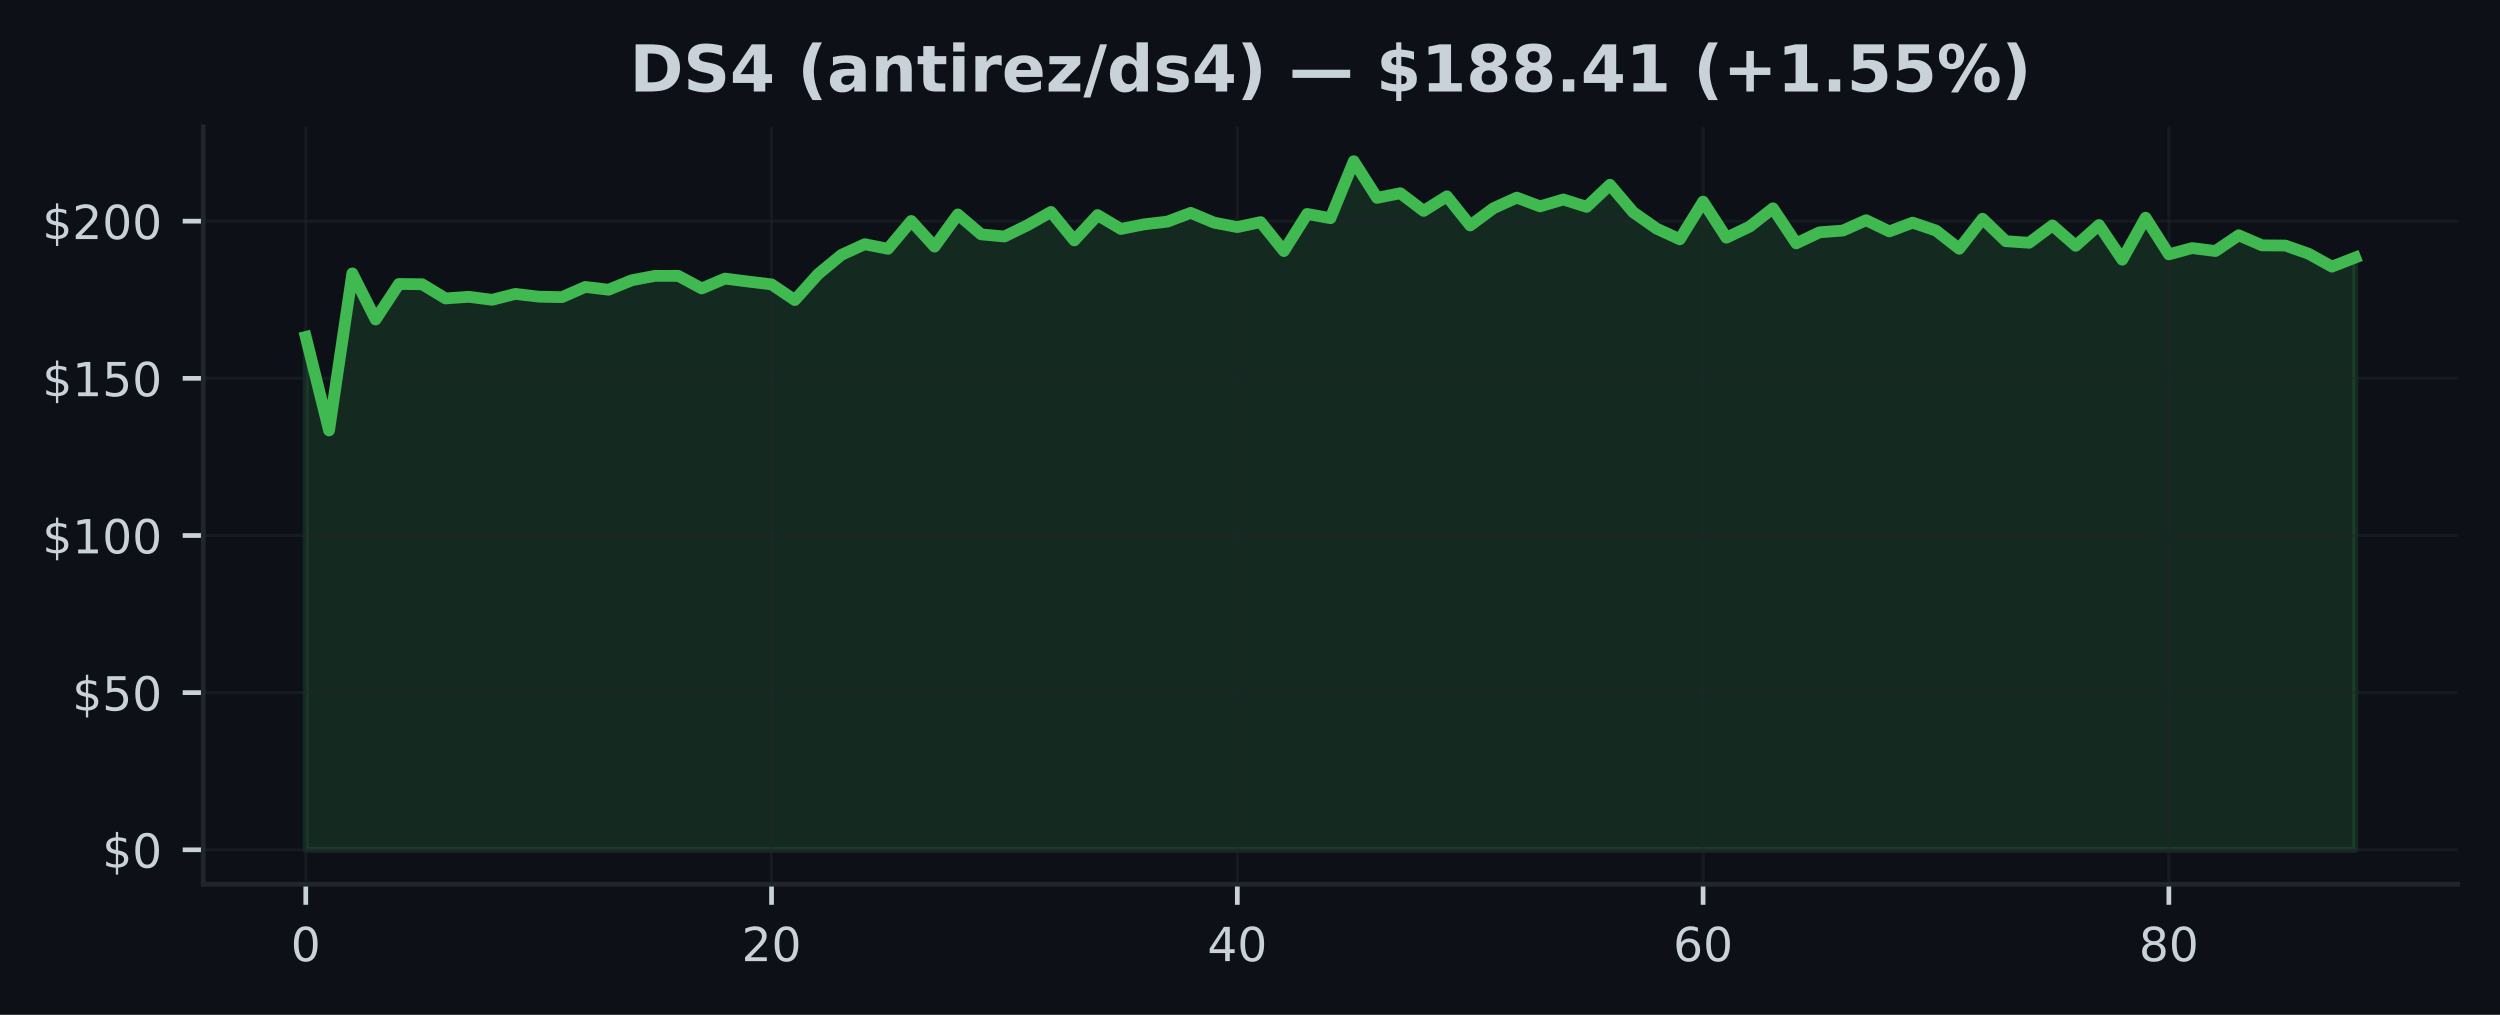
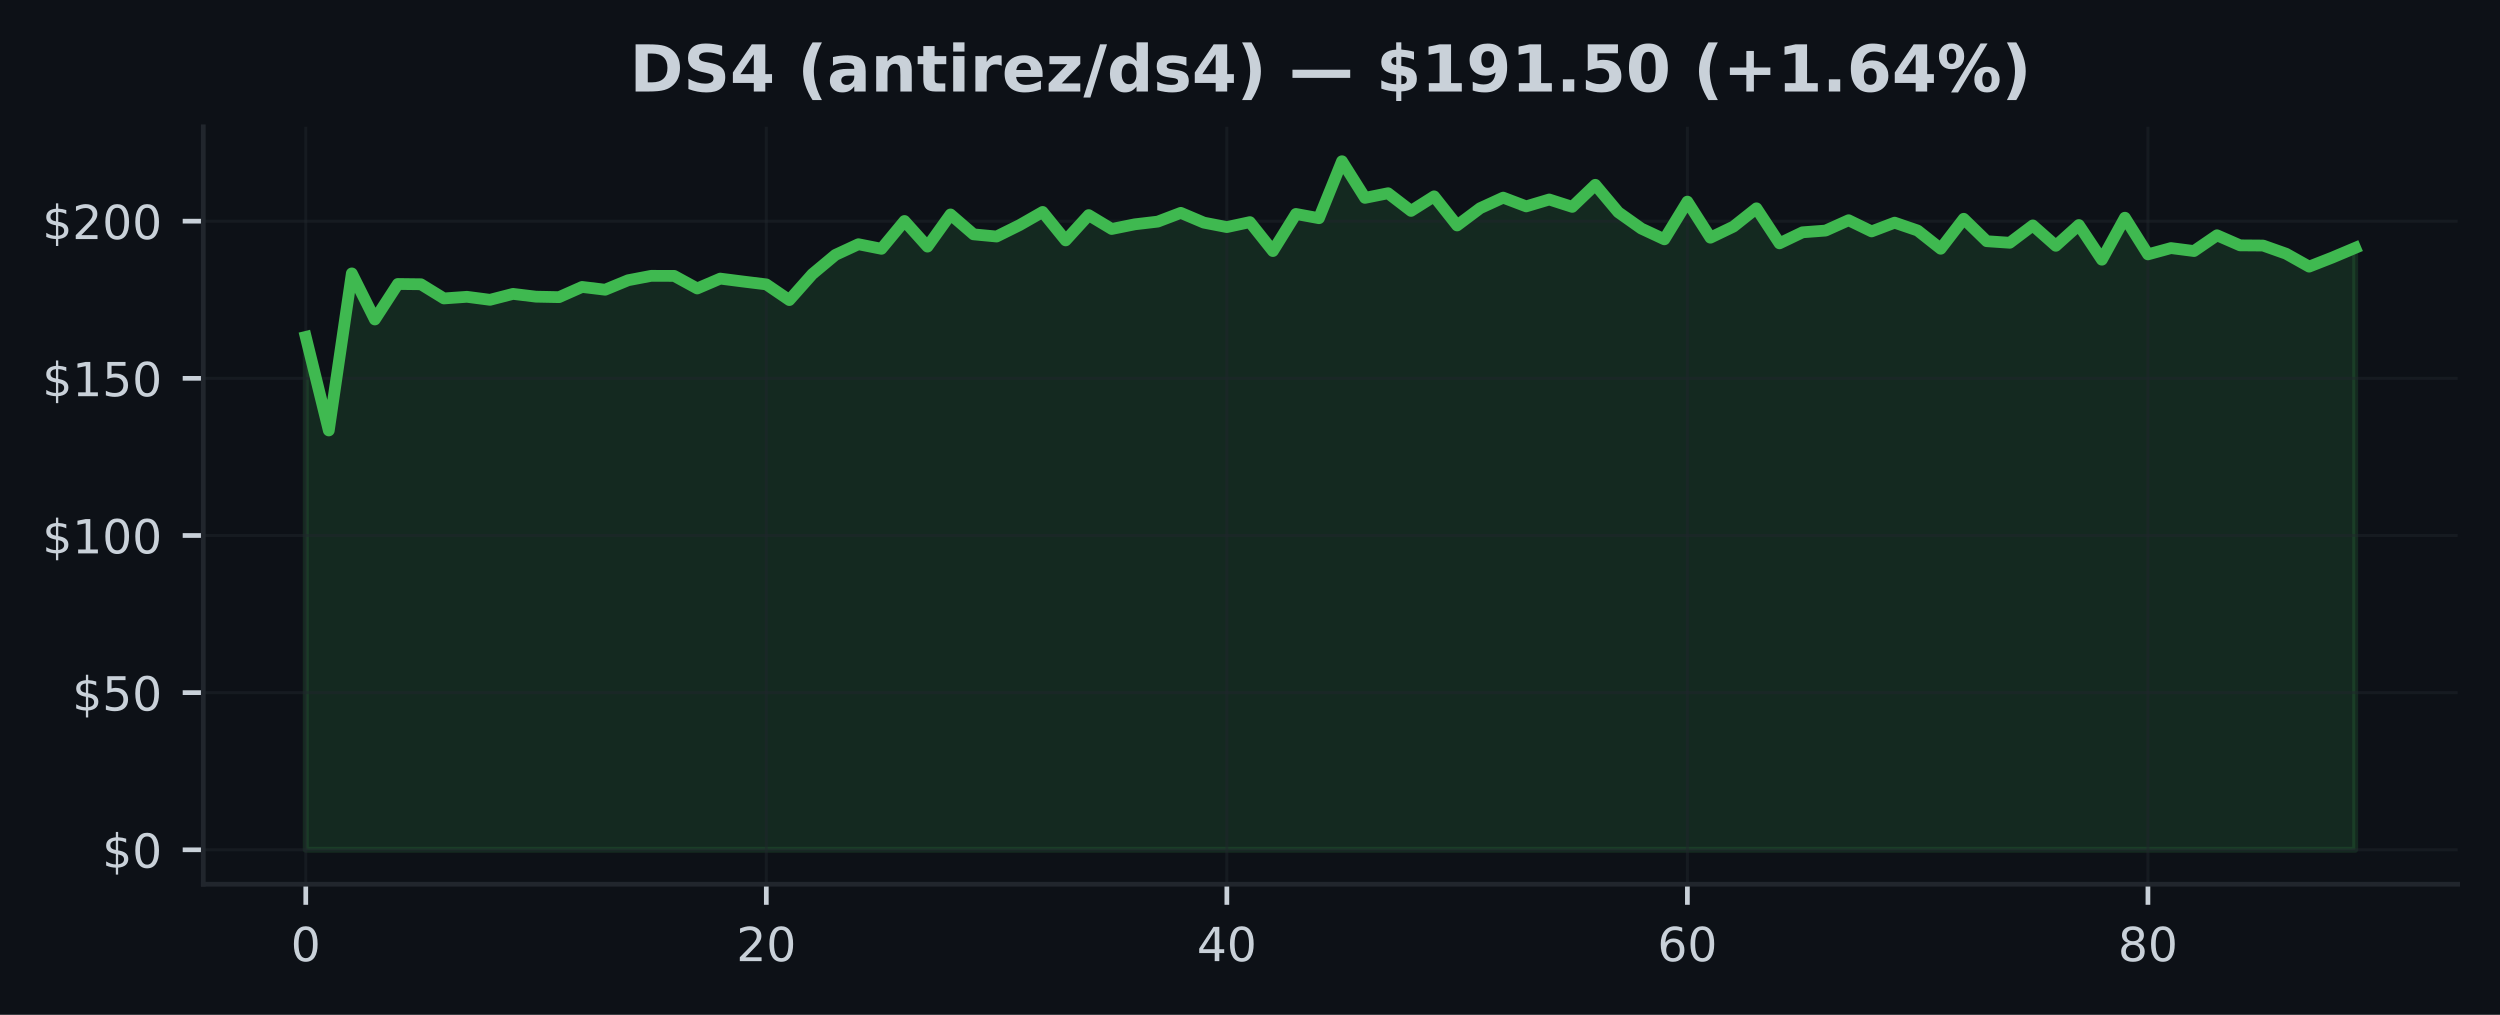
<svg xmlns="http://www.w3.org/2000/svg" xmlns:xlink="http://www.w3.org/1999/xlink" width="425pt" height="172.518pt" viewBox="0 0 425 172.518" version="1.1">
  <defs>
    <style type="text/css">*{stroke-linejoin: round; stroke-linecap: butt}</style>
  </defs>
  <g id="figure_1">
    <g id="patch_1">
      <path d="M 0 172.518  L 425 172.518  L 425 0  L 0 0  z " style="fill: #0d1117" />
    </g>
    <g id="axes_1">
      <g id="patch_2">
        <path d="M 34.56 150.318  L 417.8 150.318  L 417.8 21.558  L 34.56 21.558  z " style="fill: #0d1117" />
      </g>
      <g id="FillBetweenPolyCollection_1">
        <defs>
-           <path id="mbb46dbb6f6" d="M 51.98 -28.053  L 51.98 -115.244  L 55.939 -99.342  L 59.898 -126.037  L 63.857 -118.209  L 67.816 -124.242  L 71.775 -124.194  L 75.735 -121.784  L 79.694 -122.062  L 83.653 -121.549  L 87.612 -122.559  L 91.571 -122.083  L 95.53 -122.003  L 99.489 -123.74  L 103.448 -123.264  L 107.407 -124.878  L 111.366 -125.626  L 115.325 -125.615  L 119.285 -123.478  L 123.244 -125.156  L 127.203 -124.653  L 131.162 -124.172  L 135.121 -121.506  L 139.08 -125.92  L 143.039 -129.184  L 146.998 -131.001  L 150.957 -130.221  L 154.916 -134.95  L 158.875 -130.595  L 162.835 -136.061  L 166.794 -132.679  L 170.753 -132.31  L 174.712 -134.25  L 178.671 -136.489  L 182.63 -131.653  L 186.589 -135.949  L 190.548 -133.593  L 194.507 -134.383  L 198.466 -134.843  L 202.425 -136.334  L 206.385 -134.672  L 210.344 -133.913  L 214.303 -134.757  L 218.262 -129.842  L 222.221 -136.147  L 226.18 -135.425  L 230.139 -145.107  L 234.098 -138.882  L 238.057 -139.668  L 242.016 -136.665  L 245.975 -139.139  L 249.935 -134.191  L 253.894 -137.124  L 257.853 -138.92  L 261.812 -137.434  L 265.771 -138.605  L 269.73 -137.349  L 273.689 -141.1  L 277.648 -136.435  L 281.607 -133.662  L 285.566 -131.835  L 289.525 -138.241  L 293.485 -132.112  L 297.444 -133.999  L 301.403 -137.103  L 305.362 -131.151  L 309.321 -133.026  L 313.28 -133.32  L 317.239 -135.078  L 321.198 -133.181  L 325.157 -134.667  L 329.116 -133.325  L 333.075 -130.232  L 337.035 -135.324  L 340.994 -131.514  L 344.953 -131.247  L 348.912 -134.196  L 352.871 -130.734  L 356.83 -134.26  L 360.789 -128.372  L 364.748 -135.505  L 368.707 -129.275  L 372.666 -130.344  L 376.625 -129.842  L 380.585 -132.519  L 384.544 -130.809  L 388.503 -130.777  L 392.462 -129.387  L 396.421 -127.191  L 400.38 -128.725  L 400.38 -28.053  L 400.38 -28.053  L 396.421 -28.053  L 392.462 -28.053  L 388.503 -28.053  L 384.544 -28.053  L 380.585 -28.053  L 376.625 -28.053  L 372.666 -28.053  L 368.707 -28.053  L 364.748 -28.053  L 360.789 -28.053  L 356.83 -28.053  L 352.871 -28.053  L 348.912 -28.053  L 344.953 -28.053  L 340.994 -28.053  L 337.035 -28.053  L 333.075 -28.053  L 329.116 -28.053  L 325.157 -28.053  L 321.198 -28.053  L 317.239 -28.053  L 313.28 -28.053  L 309.321 -28.053  L 305.362 -28.053  L 301.403 -28.053  L 297.444 -28.053  L 293.485 -28.053  L 289.525 -28.053  L 285.566 -28.053  L 281.607 -28.053  L 277.648 -28.053  L 273.689 -28.053  L 269.73 -28.053  L 265.771 -28.053  L 261.812 -28.053  L 257.853 -28.053  L 253.894 -28.053  L 249.935 -28.053  L 245.975 -28.053  L 242.016 -28.053  L 238.057 -28.053  L 234.098 -28.053  L 230.139 -28.053  L 226.18 -28.053  L 222.221 -28.053  L 218.262 -28.053  L 214.303 -28.053  L 210.344 -28.053  L 206.385 -28.053  L 202.425 -28.053  L 198.466 -28.053  L 194.507 -28.053  L 190.548 -28.053  L 186.589 -28.053  L 182.63 -28.053  L 178.671 -28.053  L 174.712 -28.053  L 170.753 -28.053  L 166.794 -28.053  L 162.835 -28.053  L 158.875 -28.053  L 154.916 -28.053  L 150.957 -28.053  L 146.998 -28.053  L 143.039 -28.053  L 139.08 -28.053  L 135.121 -28.053  L 131.162 -28.053  L 127.203 -28.053  L 123.244 -28.053  L 119.285 -28.053  L 115.325 -28.053  L 111.366 -28.053  L 107.407 -28.053  L 103.448 -28.053  L 99.489 -28.053  L 95.53 -28.053  L 91.571 -28.053  L 87.612 -28.053  L 83.653 -28.053  L 79.694 -28.053  L 75.735 -28.053  L 71.775 -28.053  L 67.816 -28.053  L 63.857 -28.053  L 59.898 -28.053  L 55.939 -28.053  L 51.98 -28.053  z " style="stroke: #3fb950; stroke-opacity: 0.15" />
+           <path id="m3fe70e2c2a" d="M 51.98 -28.053  L 51.98 -115.244  L 55.895 -99.342  L 59.809 -126.037  L 63.724 -118.209  L 67.638 -124.242  L 71.553 -124.194  L 75.468 -121.784  L 79.382 -122.062  L 83.297 -121.549  L 87.211 -122.559  L 91.126 -122.083  L 95.041 -122.003  L 98.955 -123.74  L 102.87 -123.264  L 106.784 -124.878  L 110.699 -125.626  L 114.614 -125.615  L 118.528 -123.478  L 122.443 -125.156  L 126.358 -124.653  L 130.272 -124.172  L 134.187 -121.506  L 138.101 -125.92  L 142.016 -129.184  L 145.931 -131.001  L 149.845 -130.221  L 153.76 -134.95  L 157.674 -130.595  L 161.589 -136.061  L 165.504 -132.679  L 169.418 -132.31  L 173.333 -134.25  L 177.247 -136.489  L 181.162 -131.653  L 185.077 -135.949  L 188.991 -133.593  L 192.906 -134.383  L 196.82 -134.843  L 200.735 -136.334  L 204.65 -134.672  L 208.564 -133.913  L 212.479 -134.757  L 216.393 -129.842  L 220.308 -136.147  L 224.223 -135.425  L 228.137 -145.107  L 232.052 -138.882  L 235.967 -139.668  L 239.881 -136.665  L 243.796 -139.139  L 247.71 -134.191  L 251.625 -137.124  L 255.54 -138.92  L 259.454 -137.434  L 263.369 -138.605  L 267.283 -137.349  L 271.198 -141.1  L 275.113 -136.435  L 279.027 -133.662  L 282.942 -131.835  L 286.856 -138.241  L 290.771 -132.112  L 294.686 -133.999  L 298.6 -137.103  L 302.515 -131.151  L 306.429 -133.026  L 310.344 -133.32  L 314.259 -135.078  L 318.173 -133.181  L 322.088 -134.667  L 326.002 -133.325  L 329.917 -130.232  L 333.832 -135.324  L 337.746 -131.514  L 341.661 -131.247  L 345.576 -134.196  L 349.49 -130.734  L 353.405 -134.26  L 357.319 -128.372  L 361.234 -135.505  L 365.149 -129.275  L 369.063 -130.344  L 372.978 -129.842  L 376.892 -132.519  L 380.807 -130.809  L 384.722 -130.777  L 388.636 -129.387  L 392.551 -127.191  L 396.465 -128.725  L 400.38 -130.376  L 400.38 -28.053  L 400.38 -28.053  L 396.465 -28.053  L 392.551 -28.053  L 388.636 -28.053  L 384.722 -28.053  L 380.807 -28.053  L 376.892 -28.053  L 372.978 -28.053  L 369.063 -28.053  L 365.149 -28.053  L 361.234 -28.053  L 357.319 -28.053  L 353.405 -28.053  L 349.49 -28.053  L 345.576 -28.053  L 341.661 -28.053  L 337.746 -28.053  L 333.832 -28.053  L 329.917 -28.053  L 326.002 -28.053  L 322.088 -28.053  L 318.173 -28.053  L 314.259 -28.053  L 310.344 -28.053  L 306.429 -28.053  L 302.515 -28.053  L 298.6 -28.053  L 294.686 -28.053  L 290.771 -28.053  L 286.856 -28.053  L 282.942 -28.053  L 279.027 -28.053  L 275.113 -28.053  L 271.198 -28.053  L 267.283 -28.053  L 263.369 -28.053  L 259.454 -28.053  L 255.54 -28.053  L 251.625 -28.053  L 247.71 -28.053  L 243.796 -28.053  L 239.881 -28.053  L 235.967 -28.053  L 232.052 -28.053  L 228.137 -28.053  L 224.223 -28.053  L 220.308 -28.053  L 216.393 -28.053  L 212.479 -28.053  L 208.564 -28.053  L 204.65 -28.053  L 200.735 -28.053  L 196.82 -28.053  L 192.906 -28.053  L 188.991 -28.053  L 185.077 -28.053  L 181.162 -28.053  L 177.247 -28.053  L 173.333 -28.053  L 169.418 -28.053  L 165.504 -28.053  L 161.589 -28.053  L 157.674 -28.053  L 153.76 -28.053  L 149.845 -28.053  L 145.931 -28.053  L 142.016 -28.053  L 138.101 -28.053  L 134.187 -28.053  L 130.272 -28.053  L 126.358 -28.053  L 122.443 -28.053  L 118.528 -28.053  L 114.614 -28.053  L 110.699 -28.053  L 106.784 -28.053  L 102.87 -28.053  L 98.955 -28.053  L 95.041 -28.053  L 91.126 -28.053  L 87.211 -28.053  L 83.297 -28.053  L 79.382 -28.053  L 75.468 -28.053  L 71.553 -28.053  L 67.638 -28.053  L 63.724 -28.053  L 59.809 -28.053  L 55.895 -28.053  L 51.98 -28.053  z " style="stroke: #3fb950; stroke-opacity: 0.15" />
        </defs>
-         <g clip-path="url(#p85ac947b2f)">
-           <use xlink:href="#mbb46dbb6f6" x="0" y="172.518" style="fill: #3fb950; fill-opacity: 0.15; stroke: #3fb950; stroke-opacity: 0.15" />
+         <g clip-path="url(#p65ac837ace)">
+           <use xlink:href="#m3fe70e2c2a" x="0" y="172.518" style="fill: #3fb950; fill-opacity: 0.15; stroke: #3fb950; stroke-opacity: 0.15" />
        </g>
      </g>
      <g id="matplotlib.axis_1">
        <g id="xtick_1">
          <g id="line2d_1">
-             <path d="M 51.98 150.318  L 51.98 21.558  " clip-path="url(#p85ac947b2f)" style="fill: none; stroke: #21262d; stroke-opacity: 0.5; stroke-width: 0.5; stroke-linecap: square" />
+             <path d="M 51.98 150.318  L 51.98 21.558  " clip-path="url(#p65ac837ace)" style="fill: none; stroke: #21262d; stroke-opacity: 0.5; stroke-width: 0.5; stroke-linecap: square" />
          </g>
          <g id="line2d_2">
            <defs>
-               <path id="m8f79872712" d="M 0 0  L 0 3.5  " style="stroke: #c9d1d9; stroke-width: 0.8" />
+               <path id="m1776edb463" d="M 0 0  L 0 3.5  " style="stroke: #c9d1d9; stroke-width: 0.8" />
            </defs>
            <g>
-               <use xlink:href="#m8f79872712" x="51.98" y="150.318" style="fill: #c9d1d9; stroke: #c9d1d9; stroke-width: 0.8" />
+               <use xlink:href="#m1776edb463" x="51.98" y="150.318" style="fill: #c9d1d9; stroke: #c9d1d9; stroke-width: 0.8" />
            </g>
          </g>
          <g id="text_1">
            <g style="fill: #c9d1d9" transform="translate(49.435 163.3964) scale(0.08 -0.08)">
              <defs>
                <path id="DejaVuSans-13" d="M 2034 4250  Q 1547 4250 1301 3770  Q 1056 3291 1056 2328  Q 1056 1369 1301 889  Q 1547 409 2034 409  Q 2525 409 2770 889  Q 3016 1369 3016 2328  Q 3016 3291 2770 3770  Q 2525 4250 2034 4250  z M 2034 4750  Q 2819 4750 3233 4129  Q 3647 3509 3647 2328  Q 3647 1150 3233 529  Q 2819 -91 2034 -91  Q 1250 -91 836 529  Q 422 1150 422 2328  Q 422 3509 836 4129  Q 1250 4750 2034 4750  z " transform="scale(0.015625)" />
              </defs>
              <use xlink:href="#DejaVuSans-13" />
            </g>
          </g>
        </g>
        <g id="xtick_2">
          <g id="line2d_3">
-             <path d="M 131.162 150.318  L 131.162 21.558  " clip-path="url(#p85ac947b2f)" style="fill: none; stroke: #21262d; stroke-opacity: 0.5; stroke-width: 0.5; stroke-linecap: square" />
+             <path d="M 130.272 150.318  L 130.272 21.558  " clip-path="url(#p65ac837ace)" style="fill: none; stroke: #21262d; stroke-opacity: 0.5; stroke-width: 0.5; stroke-linecap: square" />
          </g>
          <g id="line2d_4">
            <g>
-               <use xlink:href="#m8f79872712" x="131.162" y="150.318" style="fill: #c9d1d9; stroke: #c9d1d9; stroke-width: 0.8" />
+               <use xlink:href="#m1776edb463" x="130.272" y="150.318" style="fill: #c9d1d9; stroke: #c9d1d9; stroke-width: 0.8" />
            </g>
          </g>
          <g id="text_2">
-             <g style="fill: #c9d1d9" transform="translate(126.0718 163.3964) scale(0.08 -0.08)">
+             <g style="fill: #c9d1d9" transform="translate(125.1821 163.3964) scale(0.08 -0.08)">
              <defs>
                <path id="DejaVuSans-15" d="M 1228 531  L 3431 531  L 3431 0  L 469 0  L 469 531  Q 828 903 1448 1529  Q 2069 2156 2228 2338  Q 2531 2678 2651 2914  Q 2772 3150 2772 3378  Q 2772 3750 2511 3984  Q 2250 4219 1831 4219  Q 1534 4219 1204 4116  Q 875 4013 500 3803  L 500 4441  Q 881 4594 1212 4672  Q 1544 4750 1819 4750  Q 2544 4750 2975 4387  Q 3406 4025 3406 3419  Q 3406 3131 3298 2873  Q 3191 2616 2906 2266  Q 2828 2175 2409 1742  Q 1991 1309 1228 531  z " transform="scale(0.015625)" />
              </defs>
              <use xlink:href="#DejaVuSans-15" />
              <use xlink:href="#DejaVuSans-13" transform="translate(63.625 0)" />
            </g>
          </g>
        </g>
        <g id="xtick_3">
          <g id="line2d_5">
-             <path d="M 210.344 150.318  L 210.344 21.558  " clip-path="url(#p85ac947b2f)" style="fill: none; stroke: #21262d; stroke-opacity: 0.5; stroke-width: 0.5; stroke-linecap: square" />
+             <path d="M 208.564 150.318  L 208.564 21.558  " clip-path="url(#p65ac837ace)" style="fill: none; stroke: #21262d; stroke-opacity: 0.5; stroke-width: 0.5; stroke-linecap: square" />
          </g>
          <g id="line2d_6">
            <g>
-               <use xlink:href="#m8f79872712" x="210.344" y="150.318" style="fill: #c9d1d9; stroke: #c9d1d9; stroke-width: 0.8" />
+               <use xlink:href="#m1776edb463" x="208.564" y="150.318" style="fill: #c9d1d9; stroke: #c9d1d9; stroke-width: 0.8" />
            </g>
          </g>
          <g id="text_3">
-             <g style="fill: #c9d1d9" transform="translate(205.2536 163.3964) scale(0.08 -0.08)">
+             <g style="fill: #c9d1d9" transform="translate(203.4743 163.3964) scale(0.08 -0.08)">
              <defs>
                <path id="DejaVuSans-17" d="M 2419 4116  L 825 1625  L 2419 1625  L 2419 4116  z M 2253 4666  L 3047 4666  L 3047 1625  L 3713 1625  L 3713 1100  L 3047 1100  L 3047 0  L 2419 0  L 2419 1100  L 313 1100  L 313 1709  L 2253 4666  z " transform="scale(0.015625)" />
              </defs>
              <use xlink:href="#DejaVuSans-17" />
              <use xlink:href="#DejaVuSans-13" transform="translate(63.625 0)" />
            </g>
          </g>
        </g>
        <g id="xtick_4">
          <g id="line2d_7">
-             <path d="M 289.525 150.318  L 289.525 21.558  " clip-path="url(#p85ac947b2f)" style="fill: none; stroke: #21262d; stroke-opacity: 0.5; stroke-width: 0.5; stroke-linecap: square" />
+             <path d="M 286.856 150.318  L 286.856 21.558  " clip-path="url(#p65ac837ace)" style="fill: none; stroke: #21262d; stroke-opacity: 0.5; stroke-width: 0.5; stroke-linecap: square" />
          </g>
          <g id="line2d_8">
            <g>
-               <use xlink:href="#m8f79872712" x="289.525" y="150.318" style="fill: #c9d1d9; stroke: #c9d1d9; stroke-width: 0.8" />
+               <use xlink:href="#m1776edb463" x="286.856" y="150.318" style="fill: #c9d1d9; stroke: #c9d1d9; stroke-width: 0.8" />
            </g>
          </g>
          <g id="text_4">
-             <g style="fill: #c9d1d9" transform="translate(284.4355 163.3964) scale(0.08 -0.08)">
+             <g style="fill: #c9d1d9" transform="translate(281.7664 163.3964) scale(0.08 -0.08)">
              <defs>
                <path id="DejaVuSans-19" d="M 2113 2584  Q 1688 2584 1439 2293  Q 1191 2003 1191 1497  Q 1191 994 1439 701  Q 1688 409 2113 409  Q 2538 409 2786 701  Q 3034 994 3034 1497  Q 3034 2003 2786 2293  Q 2538 2584 2113 2584  z M 3366 4563  L 3366 3988  Q 3128 4100 2886 4159  Q 2644 4219 2406 4219  Q 1781 4219 1451 3797  Q 1122 3375 1075 2522  Q 1259 2794 1537 2939  Q 1816 3084 2150 3084  Q 2853 3084 3261 2657  Q 3669 2231 3669 1497  Q 3669 778 3244 343  Q 2819 -91 2113 -91  Q 1303 -91 875 529  Q 447 1150 447 2328  Q 447 3434 972 4092  Q 1497 4750 2381 4750  Q 2619 4750 2861 4703  Q 3103 4656 3366 4563  z " transform="scale(0.015625)" />
              </defs>
              <use xlink:href="#DejaVuSans-19" />
              <use xlink:href="#DejaVuSans-13" transform="translate(63.625 0)" />
            </g>
          </g>
        </g>
        <g id="xtick_5">
          <g id="line2d_9">
-             <path d="M 368.707 150.318  L 368.707 21.558  " clip-path="url(#p85ac947b2f)" style="fill: none; stroke: #21262d; stroke-opacity: 0.5; stroke-width: 0.5; stroke-linecap: square" />
+             <path d="M 365.149 150.318  L 365.149 21.558  " clip-path="url(#p65ac837ace)" style="fill: none; stroke: #21262d; stroke-opacity: 0.5; stroke-width: 0.5; stroke-linecap: square" />
          </g>
          <g id="line2d_10">
            <g>
-               <use xlink:href="#m8f79872712" x="368.707" y="150.318" style="fill: #c9d1d9; stroke: #c9d1d9; stroke-width: 0.8" />
+               <use xlink:href="#m1776edb463" x="365.149" y="150.318" style="fill: #c9d1d9; stroke: #c9d1d9; stroke-width: 0.8" />
            </g>
          </g>
          <g id="text_5">
-             <g style="fill: #c9d1d9" transform="translate(363.6173 163.3964) scale(0.08 -0.08)">
+             <g style="fill: #c9d1d9" transform="translate(360.0585 163.3964) scale(0.08 -0.08)">
              <defs>
                <path id="DejaVuSans-1b" d="M 2034 2216  Q 1584 2216 1326 1975  Q 1069 1734 1069 1313  Q 1069 891 1326 650  Q 1584 409 2034 409  Q 2484 409 2743 651  Q 3003 894 3003 1313  Q 3003 1734 2745 1975  Q 2488 2216 2034 2216  z M 1403 2484  Q 997 2584 770 2862  Q 544 3141 544 3541  Q 544 4100 942 4425  Q 1341 4750 2034 4750  Q 2731 4750 3128 4425  Q 3525 4100 3525 3541  Q 3525 3141 3298 2862  Q 3072 2584 2669 2484  Q 3125 2378 3379 2068  Q 3634 1759 3634 1313  Q 3634 634 3220 271  Q 2806 -91 2034 -91  Q 1263 -91 848 271  Q 434 634 434 1313  Q 434 1759 690 2068  Q 947 2378 1403 2484  z M 1172 3481  Q 1172 3119 1398 2916  Q 1625 2713 2034 2713  Q 2441 2713 2670 2916  Q 2900 3119 2900 3481  Q 2900 3844 2670 4047  Q 2441 4250 2034 4250  Q 1625 4250 1398 4047  Q 1172 3844 1172 3481  z " transform="scale(0.015625)" />
              </defs>
              <use xlink:href="#DejaVuSans-1b" />
              <use xlink:href="#DejaVuSans-13" transform="translate(63.625 0)" />
            </g>
          </g>
        </g>
      </g>
      <g id="matplotlib.axis_2">
        <g id="ytick_1">
          <g id="line2d_11">
-             <path d="M 34.56 144.466  L 417.8 144.466  " clip-path="url(#p85ac947b2f)" style="fill: none; stroke: #21262d; stroke-opacity: 0.5; stroke-width: 0.5; stroke-linecap: square" />
+             <path d="M 34.56 144.466  L 417.8 144.466  " clip-path="url(#p65ac837ace)" style="fill: none; stroke: #21262d; stroke-opacity: 0.5; stroke-width: 0.5; stroke-linecap: square" />
          </g>
          <g id="line2d_12">
            <defs>
-               <path id="m73e33ba3cb" d="M 0 0  L -3.5 0  " style="stroke: #c9d1d9; stroke-width: 0.8" />
+               <path id="m9ff42a8fbd" d="M 0 0  L -3.5 0  " style="stroke: #c9d1d9; stroke-width: 0.8" />
            </defs>
            <g>
-               <use xlink:href="#m73e33ba3cb" x="34.56" y="144.466" style="fill: #c9d1d9; stroke: #c9d1d9; stroke-width: 0.8" />
+               <use xlink:href="#m9ff42a8fbd" x="34.56" y="144.466" style="fill: #c9d1d9; stroke: #c9d1d9; stroke-width: 0.8" />
            </g>
          </g>
          <g id="text_6">
            <g style="fill: #c9d1d9" transform="translate(17.38 147.5049) scale(0.08 -0.08)">
              <defs>
                <path id="DejaVuSans-7" d="M 2163 -941  L 1850 -941  L 1847 0  Q 1519 6 1191 76  Q 863 147 531 288  L 531 850  Q 850 650 1176 548  Q 1503 447 1850 444  L 1850 1869  Q 1159 1981 845 2250  Q 531 2519 531 2988  Q 531 3497 872 3790  Q 1213 4084 1850 4128  L 1850 4863  L 2163 4863  L 2163 4138  Q 2453 4125 2725 4076  Q 2997 4028 3256 3944  L 3256 3397  Q 2997 3528 2723 3600  Q 2450 3672 2163 3684  L 2163 2350  Q 2872 2241 3206 1959  Q 3541 1678 3541 1191  Q 3541 663 3186 358  Q 2831 53 2163 6  L 2163 -941  z M 1850 2406  L 1850 3688  Q 1488 3647 1297 3481  Q 1106 3316 1106 3041  Q 1106 2772 1282 2622  Q 1459 2472 1850 2406  z M 2163 1806  L 2163 453  Q 2559 506 2761 678  Q 2963 850 2963 1131  Q 2963 1406 2770 1568  Q 2578 1731 2163 1806  z " transform="scale(0.015625)" />
              </defs>
              <use xlink:href="#DejaVuSans-7" />
              <use xlink:href="#DejaVuSans-13" transform="translate(63.625 0)" />
            </g>
          </g>
        </g>
        <g id="ytick_2">
          <g id="line2d_13">
-             <path d="M 34.56 117.749  L 417.8 117.749  " clip-path="url(#p85ac947b2f)" style="fill: none; stroke: #21262d; stroke-opacity: 0.5; stroke-width: 0.5; stroke-linecap: square" />
+             <path d="M 34.56 117.749  L 417.8 117.749  " clip-path="url(#p65ac837ace)" style="fill: none; stroke: #21262d; stroke-opacity: 0.5; stroke-width: 0.5; stroke-linecap: square" />
          </g>
          <g id="line2d_14">
            <g>
-               <use xlink:href="#m73e33ba3cb" x="34.56" y="117.749" style="fill: #c9d1d9; stroke: #c9d1d9; stroke-width: 0.8" />
+               <use xlink:href="#m9ff42a8fbd" x="34.56" y="117.749" style="fill: #c9d1d9; stroke: #c9d1d9; stroke-width: 0.8" />
            </g>
          </g>
          <g id="text_7">
            <g style="fill: #c9d1d9" transform="translate(12.29 120.7887) scale(0.08 -0.08)">
              <defs>
                <path id="DejaVuSans-18" d="M 691 4666  L 3169 4666  L 3169 4134  L 1269 4134  L 1269 2991  Q 1406 3038 1543 3061  Q 1681 3084 1819 3084  Q 2600 3084 3056 2656  Q 3513 2228 3513 1497  Q 3513 744 3044 326  Q 2575 -91 1722 -91  Q 1428 -91 1123 -41  Q 819 9 494 109  L 494 744  Q 775 591 1075 516  Q 1375 441 1709 441  Q 2250 441 2565 725  Q 2881 1009 2881 1497  Q 2881 1984 2565 2268  Q 2250 2553 1709 2553  Q 1456 2553 1204 2497  Q 953 2441 691 2322  L 691 4666  z " transform="scale(0.015625)" />
              </defs>
              <use xlink:href="#DejaVuSans-7" />
              <use xlink:href="#DejaVuSans-18" transform="translate(63.625 0)" />
              <use xlink:href="#DejaVuSans-13" transform="translate(127.25 0)" />
            </g>
          </g>
        </g>
        <g id="ytick_3">
          <g id="line2d_15">
-             <path d="M 34.56 91.033  L 417.8 91.033  " clip-path="url(#p85ac947b2f)" style="fill: none; stroke: #21262d; stroke-opacity: 0.5; stroke-width: 0.5; stroke-linecap: square" />
+             <path d="M 34.56 91.033  L 417.8 91.033  " clip-path="url(#p65ac837ace)" style="fill: none; stroke: #21262d; stroke-opacity: 0.5; stroke-width: 0.5; stroke-linecap: square" />
          </g>
          <g id="line2d_16">
            <g>
-               <use xlink:href="#m73e33ba3cb" x="34.56" y="91.033" style="fill: #c9d1d9; stroke: #c9d1d9; stroke-width: 0.8" />
+               <use xlink:href="#m9ff42a8fbd" x="34.56" y="91.033" style="fill: #c9d1d9; stroke: #c9d1d9; stroke-width: 0.8" />
            </g>
          </g>
          <g id="text_8">
            <g style="fill: #c9d1d9" transform="translate(7.2 94.07244) scale(0.08 -0.08)">
              <defs>
                <path id="DejaVuSans-14" d="M 794 531  L 1825 531  L 1825 4091  L 703 3866  L 703 4441  L 1819 4666  L 2450 4666  L 2450 531  L 3481 531  L 3481 0  L 794 0  L 794 531  z " transform="scale(0.015625)" />
              </defs>
              <use xlink:href="#DejaVuSans-7" />
              <use xlink:href="#DejaVuSans-14" transform="translate(63.625 0)" />
              <use xlink:href="#DejaVuSans-13" transform="translate(127.25 0)" />
              <use xlink:href="#DejaVuSans-13" transform="translate(190.875 0)" />
            </g>
          </g>
        </g>
        <g id="ytick_4">
          <g id="line2d_17">
-             <path d="M 34.56 64.317  L 417.8 64.317  " clip-path="url(#p85ac947b2f)" style="fill: none; stroke: #21262d; stroke-opacity: 0.5; stroke-width: 0.5; stroke-linecap: square" />
+             <path d="M 34.56 64.317  L 417.8 64.317  " clip-path="url(#p65ac837ace)" style="fill: none; stroke: #21262d; stroke-opacity: 0.5; stroke-width: 0.5; stroke-linecap: square" />
          </g>
          <g id="line2d_18">
            <g>
-               <use xlink:href="#m73e33ba3cb" x="34.56" y="64.317" style="fill: #c9d1d9; stroke: #c9d1d9; stroke-width: 0.8" />
+               <use xlink:href="#m9ff42a8fbd" x="34.56" y="64.317" style="fill: #c9d1d9; stroke: #c9d1d9; stroke-width: 0.8" />
            </g>
          </g>
          <g id="text_9">
            <g style="fill: #c9d1d9" transform="translate(7.2 67.3562) scale(0.08 -0.08)">
              <use xlink:href="#DejaVuSans-7" />
              <use xlink:href="#DejaVuSans-14" transform="translate(63.625 0)" />
              <use xlink:href="#DejaVuSans-18" transform="translate(127.25 0)" />
              <use xlink:href="#DejaVuSans-13" transform="translate(190.875 0)" />
            </g>
          </g>
        </g>
        <g id="ytick_5">
          <g id="line2d_19">
-             <path d="M 34.56 37.601  L 417.8 37.601  " clip-path="url(#p85ac947b2f)" style="fill: none; stroke: #21262d; stroke-opacity: 0.5; stroke-width: 0.5; stroke-linecap: square" />
+             <path d="M 34.56 37.601  L 417.8 37.601  " clip-path="url(#p65ac837ace)" style="fill: none; stroke: #21262d; stroke-opacity: 0.5; stroke-width: 0.5; stroke-linecap: square" />
          </g>
          <g id="line2d_20">
            <g>
-               <use xlink:href="#m73e33ba3cb" x="34.56" y="37.601" style="fill: #c9d1d9; stroke: #c9d1d9; stroke-width: 0.8" />
+               <use xlink:href="#m9ff42a8fbd" x="34.56" y="37.601" style="fill: #c9d1d9; stroke: #c9d1d9; stroke-width: 0.8" />
            </g>
          </g>
          <g id="text_10">
            <g style="fill: #c9d1d9" transform="translate(7.2 40.63996) scale(0.08 -0.08)">
              <use xlink:href="#DejaVuSans-7" />
              <use xlink:href="#DejaVuSans-15" transform="translate(63.625 0)" />
              <use xlink:href="#DejaVuSans-13" transform="translate(127.25 0)" />
              <use xlink:href="#DejaVuSans-13" transform="translate(190.875 0)" />
            </g>
          </g>
        </g>
      </g>
      <g id="line2d_21">
-         <path d="M 51.98 57.274  L 55.939 73.176  L 59.898 46.481  L 63.857 54.309  L 67.816 48.276  L 71.775 48.324  L 75.735 50.734  L 79.694 50.456  L 83.653 50.969  L 87.612 49.96  L 91.571 50.435  L 95.53 50.515  L 99.489 48.779  L 103.448 49.254  L 107.407 47.641  L 111.366 46.892  L 115.325 46.903  L 119.285 49.04  L 123.244 47.363  L 127.203 47.865  L 131.162 48.346  L 135.121 51.012  L 139.08 46.599  L 143.039 43.334  L 146.998 41.517  L 150.957 42.297  L 154.916 37.569  L 158.875 41.923  L 162.835 36.457  L 166.794 39.839  L 170.753 40.208  L 174.712 38.268  L 178.671 36.03  L 182.63 40.865  L 186.589 36.569  L 190.548 38.926  L 194.507 38.135  L 198.466 37.675  L 202.425 36.185  L 206.385 37.846  L 210.344 38.605  L 214.303 37.761  L 218.262 42.677  L 222.221 36.372  L 226.18 37.093  L 230.139 27.411  L 234.098 33.636  L 238.057 32.85  L 242.016 35.853  L 245.975 33.379  L 249.935 38.327  L 253.894 35.394  L 257.853 33.598  L 261.812 35.084  L 265.771 33.914  L 269.73 35.169  L 273.689 31.418  L 277.648 36.083  L 281.607 38.856  L 285.566 40.684  L 289.525 34.277  L 293.485 40.406  L 297.444 38.52  L 301.403 35.415  L 305.362 41.368  L 309.321 39.492  L 313.28 39.198  L 317.239 37.44  L 321.198 39.337  L 325.157 37.852  L 329.116 39.193  L 333.075 42.287  L 337.035 37.194  L 340.994 41.004  L 344.953 41.271  L 348.912 38.322  L 352.871 41.784  L 356.83 38.258  L 360.789 44.146  L 364.748 37.013  L 368.707 43.243  L 372.666 42.174  L 376.625 42.677  L 380.585 40  L 384.544 41.71  L 388.503 41.742  L 392.462 43.131  L 396.421 45.327  L 400.38 43.793  " clip-path="url(#p85ac947b2f)" style="fill: none; stroke: #3fb950; stroke-width: 2; stroke-linecap: square" />
+         <path d="M 51.98 57.274  L 55.895 73.176  L 59.809 46.481  L 63.724 54.309  L 67.638 48.276  L 71.553 48.324  L 75.468 50.734  L 79.382 50.456  L 83.297 50.969  L 87.211 49.96  L 91.126 50.435  L 95.041 50.515  L 98.955 48.779  L 102.87 49.254  L 106.784 47.641  L 110.699 46.892  L 114.614 46.903  L 118.528 49.04  L 122.443 47.363  L 126.358 47.865  L 130.272 48.346  L 134.187 51.012  L 138.101 46.599  L 142.016 43.334  L 145.931 41.517  L 149.845 42.297  L 153.76 37.569  L 157.674 41.923  L 161.589 36.457  L 165.504 39.839  L 169.418 40.208  L 173.333 38.268  L 177.247 36.03  L 181.162 40.865  L 185.077 36.569  L 188.991 38.926  L 192.906 38.135  L 196.82 37.675  L 200.735 36.185  L 204.65 37.846  L 208.564 38.605  L 212.479 37.761  L 216.393 42.677  L 220.308 36.372  L 224.223 37.093  L 228.137 27.411  L 232.052 33.636  L 235.967 32.85  L 239.881 35.853  L 243.796 33.379  L 247.71 38.327  L 251.625 35.394  L 255.54 33.598  L 259.454 35.084  L 263.369 33.914  L 267.283 35.169  L 271.198 31.418  L 275.113 36.083  L 279.027 38.856  L 282.942 40.684  L 286.856 34.277  L 290.771 40.406  L 294.686 38.52  L 298.6 35.415  L 302.515 41.368  L 306.429 39.492  L 310.344 39.198  L 314.259 37.44  L 318.173 39.337  L 322.088 37.852  L 326.002 39.193  L 329.917 42.287  L 333.832 37.194  L 337.746 41.004  L 341.661 41.271  L 345.576 38.322  L 349.49 41.784  L 353.405 38.258  L 357.319 44.146  L 361.234 37.013  L 365.149 43.243  L 369.063 42.174  L 372.978 42.677  L 376.892 40  L 380.807 41.71  L 384.722 41.742  L 388.636 43.131  L 392.551 45.327  L 396.465 43.793  L 400.38 42.142  " clip-path="url(#p65ac837ace)" style="fill: none; stroke: #3fb950; stroke-width: 2; stroke-linecap: square" />
      </g>
      <g id="patch_3">
        <path d="M 34.56 150.318  L 34.56 21.558  " style="fill: none; stroke: #21262d; stroke-width: 0.8; stroke-linejoin: miter; stroke-linecap: square" />
      </g>
      <g id="patch_4">
        <path d="M 34.56 150.318  L 417.8 150.318  " style="fill: none; stroke: #21262d; stroke-width: 0.8; stroke-linejoin: miter; stroke-linecap: square" />
      </g>
      <g id="text_11">
        <g style="fill: #c9d1d9" transform="translate(107.0423 15.55828) scale(0.11 -0.11)">
          <defs>
            <path id="DejaVuSans-Bold-27" d="M 1791 3756  L 1791 909  L 2222 909  Q 2959 909 3348 1275  Q 3738 1641 3738 2338  Q 3738 3031 3350 3393  Q 2963 3756 2222 3756  L 1791 3756  z M 588 4666  L 1856 4666  Q 2919 4666 3439 4514  Q 3959 4363 4331 4000  Q 4659 3684 4818 3271  Q 4978 2859 4978 2338  Q 4978 1809 4818 1395  Q 4659 981 4331 666  Q 3956 303 3431 151  Q 2906 0 1856 0  L 588 0  L 588 4666  z " transform="scale(0.015625)" />
            <path id="DejaVuSans-Bold-36" d="M 3834 4519  L 3834 3531  Q 3450 3703 3084 3790  Q 2719 3878 2394 3878  Q 1963 3878 1756 3759  Q 1550 3641 1550 3391  Q 1550 3203 1689 3098  Q 1828 2994 2194 2919  L 2706 2816  Q 3484 2659 3812 2340  Q 4141 2022 4141 1434  Q 4141 663 3683 286  Q 3225 -91 2284 -91  Q 1841 -91 1394 -6  Q 947 78 500 244  L 500 1259  Q 947 1022 1364 901  Q 1781 781 2169 781  Q 2563 781 2772 912  Q 2981 1044 2981 1288  Q 2981 1506 2839 1625  Q 2697 1744 2272 1838  L 1806 1941  Q 1106 2091 782 2419  Q 459 2747 459 3303  Q 459 4000 909 4375  Q 1359 4750 2203 4750  Q 2588 4750 2994 4692  Q 3400 4634 3834 4519  z " transform="scale(0.015625)" />
            <path id="DejaVuSans-Bold-17" d="M 2356 3675  L 1038 1722  L 2356 1722  L 2356 3675  z M 2156 4666  L 3494 4666  L 3494 1722  L 4159 1722  L 4159 850  L 3494 850  L 3494 0  L 2356 0  L 2356 850  L 288 850  L 288 1881  L 2156 4666  z " transform="scale(0.015625)" />
            <path id="DejaVuSans-Bold-3" transform="scale(0.015625)" />
            <path id="DejaVuSans-Bold-b" d="M 2413 -844  L 1484 -844  Q 1006 -72 778 623  Q 550 1319 550 2003  Q 550 2688 779 3389  Q 1009 4091 1484 4856  L 2413 4856  Q 2013 4116 1813 3408  Q 1613 2700 1613 2009  Q 1613 1319 1811 609  Q 2009 -100 2413 -844  z " transform="scale(0.015625)" />
            <path id="DejaVuSans-Bold-44" d="M 2106 1575  Q 1756 1575 1579 1456  Q 1403 1338 1403 1106  Q 1403 894 1545 773  Q 1688 653 1941 653  Q 2256 653 2472 879  Q 2688 1106 2688 1447  L 2688 1575  L 2106 1575  z M 3816 1997  L 3816 0  L 2688 0  L 2688 519  Q 2463 200 2181 54  Q 1900 -91 1497 -91  Q 953 -91 614 226  Q 275 544 275 1050  Q 275 1666 698 1953  Q 1122 2241 2028 2241  L 2688 2241  L 2688 2328  Q 2688 2594 2478 2717  Q 2269 2841 1825 2841  Q 1466 2841 1156 2769  Q 847 2697 581 2553  L 581 3406  Q 941 3494 1303 3539  Q 1666 3584 2028 3584  Q 2975 3584 3395 3211  Q 3816 2838 3816 1997  z " transform="scale(0.015625)" />
            <path id="DejaVuSans-Bold-51" d="M 4056 2131  L 4056 0  L 2931 0  L 2931 347  L 2931 1631  Q 2931 2084 2911 2256  Q 2891 2428 2841 2509  Q 2775 2619 2662 2680  Q 2550 2741 2406 2741  Q 2056 2741 1856 2470  Q 1656 2200 1656 1722  L 1656 0  L 538 0  L 538 3500  L 1656 3500  L 1656 2988  Q 1909 3294 2193 3439  Q 2478 3584 2822 3584  Q 3428 3584 3742 3212  Q 4056 2841 4056 2131  z " transform="scale(0.015625)" />
            <path id="DejaVuSans-Bold-57" d="M 1759 4494  L 1759 3500  L 2913 3500  L 2913 2700  L 1759 2700  L 1759 1216  Q 1759 972 1856 886  Q 1953 800 2241 800  L 2816 800  L 2816 0  L 1856 0  Q 1194 0 917 276  Q 641 553 641 1216  L 641 2700  L 84 2700  L 84 3500  L 641 3500  L 641 4494  L 1759 4494  z " transform="scale(0.015625)" />
            <path id="DejaVuSans-Bold-4c" d="M 538 3500  L 1656 3500  L 1656 0  L 538 0  L 538 3500  z M 538 4863  L 1656 4863  L 1656 3950  L 538 3950  L 538 4863  z " transform="scale(0.015625)" />
            <path id="DejaVuSans-Bold-55" d="M 3138 2547  Q 2991 2616 2845 2648  Q 2700 2681 2553 2681  Q 2122 2681 1889 2404  Q 1656 2128 1656 1613  L 1656 0  L 538 0  L 538 3500  L 1656 3500  L 1656 2925  Q 1872 3269 2151 3426  Q 2431 3584 2822 3584  Q 2878 3584 2943 3579  Q 3009 3575 3134 3559  L 3138 2547  z " transform="scale(0.015625)" />
            <path id="DejaVuSans-Bold-48" d="M 4031 1759  L 4031 1441  L 1416 1441  Q 1456 1047 1700 850  Q 1944 653 2381 653  Q 2734 653 3104 758  Q 3475 863 3866 1075  L 3866 213  Q 3469 63 3072 -14  Q 2675 -91 2278 -91  Q 1328 -91 801 392  Q 275 875 275 1747  Q 275 2603 792 3093  Q 1309 3584 2216 3584  Q 3041 3584 3536 3087  Q 4031 2591 4031 1759  z M 2881 2131  Q 2881 2450 2695 2645  Q 2509 2841 2209 2841  Q 1884 2841 1681 2658  Q 1478 2475 1428 2131  L 2881 2131  z " transform="scale(0.015625)" />
            <path id="DejaVuSans-Bold-5d" d="M 366 3500  L 3419 3500  L 3419 2719  L 1575 800  L 3419 800  L 3419 0  L 288 0  L 288 781  L 2131 2700  L 366 2700  L 366 3500  z " transform="scale(0.015625)" />
            <path id="DejaVuSans-Bold-12" d="M 1644 4666  L 2338 4666  L 691 -594  L 0 -594  L 1644 4666  z " transform="scale(0.015625)" />
            <path id="DejaVuSans-Bold-47" d="M 2919 2988  L 2919 4863  L 4044 4863  L 4044 0  L 2919 0  L 2919 506  Q 2688 197 2409 53  Q 2131 -91 1766 -91  Q 1119 -91 703 423  Q 288 938 288 1747  Q 288 2556 703 3070  Q 1119 3584 1766 3584  Q 2128 3584 2408 3439  Q 2688 3294 2919 2988  z M 2181 722  Q 2541 722 2730 984  Q 2919 1247 2919 1747  Q 2919 2247 2730 2509  Q 2541 2772 2181 2772  Q 1825 2772 1636 2509  Q 1447 2247 1447 1747  Q 1447 1247 1636 984  Q 1825 722 2181 722  z " transform="scale(0.015625)" />
            <path id="DejaVuSans-Bold-56" d="M 3272 3391  L 3272 2541  Q 2913 2691 2578 2766  Q 2244 2841 1947 2841  Q 1628 2841 1473 2761  Q 1319 2681 1319 2516  Q 1319 2381 1436 2309  Q 1553 2238 1856 2203  L 2053 2175  Q 2913 2066 3209 1816  Q 3506 1566 3506 1031  Q 3506 472 3093 190  Q 2681 -91 1863 -91  Q 1516 -91 1145 -36  Q 775 19 384 128  L 384 978  Q 719 816 1070 734  Q 1422 653 1784 653  Q 2113 653 2278 743  Q 2444 834 2444 1013  Q 2444 1163 2330 1236  Q 2216 1309 1875 1350  L 1678 1375  Q 931 1469 631 1722  Q 331 1975 331 2491  Q 331 3047 712 3315  Q 1094 3584 1881 3584  Q 2191 3584 2531 3537  Q 2872 3491 3272 3391  z " transform="scale(0.015625)" />
            <path id="DejaVuSans-Bold-c" d="M 513 -844  Q 913 -100 1113 609  Q 1313 1319 1313 2009  Q 1313 2700 1113 3408  Q 913 4116 513 4856  L 1441 4856  Q 1916 4091 2145 3389  Q 2375 2688 2375 2003  Q 2375 1319 2147 623  Q 1919 -72 1441 -844  L 513 -844  z " transform="scale(0.015625)" />
            <path id="DejaVuSans-Bold-af6" d="M 344 2156  L 6056 2156  L 6056 1350  L 344 1350  L 344 2156  z " transform="scale(0.015625)" />
            <path id="DejaVuSans-Bold-7" d="M 2484 -941  L 1978 -941  L 1975 0  Q 1584 16 1218 87  Q 853 159 506 288  L 506 1106  Q 866 922 1233 823  Q 1600 725 1978 713  L 1978 1684  L 1875 1703  Q 1128 1834 814 2115  Q 500 2397 500 2925  Q 500 3484 883 3798  Q 1266 4113 1975 4141  L 1978 4863  L 2484 4863  L 2484 4153  Q 2797 4128 3109 4075  Q 3422 4022 3738 3938  L 3738 3144  Q 3425 3275 3112 3348  Q 2800 3422 2484 3438  L 2484 2541  L 2584 2522  Q 3378 2397 3698 2105  Q 4019 1813 4019 1241  Q 4019 666 3637 358  Q 3256 50 2484 6  L 2484 -941  z M 1978 2613  L 1978 3428  Q 1756 3416 1623 3308  Q 1491 3200 1491 3034  Q 1491 2850 1612 2745  Q 1734 2641 1978 2613  z M 2484 1594  L 2484 725  Q 2756 728 2892 831  Q 3028 934 3028 1141  Q 3028 1353 2903 1458  Q 2778 1563 2484 1594  z " transform="scale(0.015625)" />
            <path id="DejaVuSans-Bold-14" d="M 750 831  L 1813 831  L 1813 3847  L 722 3622  L 722 4441  L 1806 4666  L 2950 4666  L 2950 831  L 4013 831  L 4013 0  L 750 0  L 750 831  z " transform="scale(0.015625)" />
-             <path id="DejaVuSans-Bold-1b" d="M 2228 2088  Q 1891 2088 1709 1903  Q 1528 1719 1528 1375  Q 1528 1031 1709 848  Q 1891 666 2228 666  Q 2563 666 2741 848  Q 2919 1031 2919 1375  Q 2919 1722 2741 1905  Q 2563 2088 2228 2088  z M 1350 2484  Q 925 2613 709 2878  Q 494 3144 494 3541  Q 494 4131 934 4440  Q 1375 4750 2228 4750  Q 3075 4750 3515 4442  Q 3956 4134 3956 3541  Q 3956 3144 3739 2878  Q 3522 2613 3097 2484  Q 3572 2353 3814 2058  Q 4056 1763 4056 1313  Q 4056 619 3595 264  Q 3134 -91 2228 -91  Q 1319 -91 855 264  Q 391 619 391 1313  Q 391 1763 633 2058  Q 875 2353 1350 2484  z M 1631 3419  Q 1631 3141 1786 2991  Q 1941 2841 2228 2841  Q 2509 2841 2662 2991  Q 2816 3141 2816 3419  Q 2816 3697 2662 3845  Q 2509 3994 2228 3994  Q 1941 3994 1786 3844  Q 1631 3694 1631 3419  z " transform="scale(0.015625)" />
+             <path id="DejaVuSans-Bold-1c" d="M 641 103  L 641 966  Q 928 831 1190 764  Q 1453 697 1709 697  Q 2247 697 2547 995  Q 2847 1294 2900 1881  Q 2688 1725 2447 1647  Q 2206 1569 1925 1569  Q 1209 1569 770 1986  Q 331 2403 331 3084  Q 331 3838 820 4291  Q 1309 4744 2131 4744  Q 3044 4744 3544 4128  Q 4044 3513 4044 2388  Q 4044 1231 3459 570  Q 2875 -91 1856 -91  Q 1528 -91 1228 -42  Q 928 6 641 103  z M 2125 2350  Q 2441 2350 2600 2554  Q 2759 2759 2759 3169  Q 2759 3575 2600 3781  Q 2441 3988 2125 3988  Q 1809 3988 1650 3781  Q 1491 3575 1491 3169  Q 1491 2759 1650 2554  Q 1809 2350 2125 2350  z " transform="scale(0.015625)" />
            <path id="DejaVuSans-Bold-11" d="M 653 1209  L 1778 1209  L 1778 0  L 653 0  L 653 1209  z " transform="scale(0.015625)" />
+             <path id="DejaVuSans-Bold-18" d="M 678 4666  L 3669 4666  L 3669 3781  L 1638 3781  L 1638 3059  Q 1775 3097 1914 3117  Q 2053 3138 2203 3138  Q 3056 3138 3531 2711  Q 4006 2284 4006 1522  Q 4006 766 3489 337  Q 2972 -91 2053 -91  Q 1656 -91 1267 -14  Q 878 63 494 219  L 494 1166  Q 875 947 1217 837  Q 1559 728 1863 728  Q 2300 728 2551 942  Q 2803 1156 2803 1522  Q 2803 1891 2551 2103  Q 2300 2316 1863 2316  Q 1603 2316 1309 2248  Q 1016 2181 678 2041  L 678 4666  z " transform="scale(0.015625)" />
+             <path id="DejaVuSans-Bold-13" d="M 2944 2338  Q 2944 3213 2780 3570  Q 2616 3928 2228 3928  Q 1841 3928 1675 3570  Q 1509 3213 1509 2338  Q 1509 1453 1675 1090  Q 1841 728 2228 728  Q 2613 728 2778 1090  Q 2944 1453 2944 2338  z M 4147 2328  Q 4147 1169 3647 539  Q 3147 -91 2228 -91  Q 1306 -91 806 539  Q 306 1169 306 2328  Q 306 3491 806 4120  Q 1306 4750 2228 4750  Q 3147 4750 3647 4120  Q 4147 3491 4147 2328  z " transform="scale(0.015625)" />
            <path id="DejaVuSans-Bold-e" d="M 3053 4013  L 3053 2375  L 4684 2375  L 4684 1638  L 3053 1638  L 3053 0  L 2309 0  L 2309 1638  L 678 1638  L 678 2375  L 2309 2375  L 2309 4013  L 3053 4013  z " transform="scale(0.015625)" />
-             <path id="DejaVuSans-Bold-18" d="M 678 4666  L 3669 4666  L 3669 3781  L 1638 3781  L 1638 3059  Q 1775 3097 1914 3117  Q 2053 3138 2203 3138  Q 3056 3138 3531 2711  Q 4006 2284 4006 1522  Q 4006 766 3489 337  Q 2972 -91 2053 -91  Q 1656 -91 1267 -14  Q 878 63 494 219  L 494 1166  Q 875 947 1217 837  Q 1559 728 1863 728  Q 2300 728 2551 942  Q 2803 1156 2803 1522  Q 2803 1891 2551 2103  Q 2300 2316 1863 2316  Q 1603 2316 1309 2248  Q 1016 2181 678 2041  L 678 4666  z " transform="scale(0.015625)" />
+             <path id="DejaVuSans-Bold-19" d="M 2316 2303  Q 2000 2303 1842 2098  Q 1684 1894 1684 1484  Q 1684 1075 1842 870  Q 2000 666 2316 666  Q 2634 666 2792 870  Q 2950 1075 2950 1484  Q 2950 1894 2792 2098  Q 2634 2303 2316 2303  z M 3803 4544  L 3803 3681  Q 3506 3822 3243 3889  Q 2981 3956 2731 3956  Q 2194 3956 1894 3657  Q 1594 3359 1544 2772  Q 1750 2925 1990 3001  Q 2231 3078 2516 3078  Q 3231 3078 3670 2659  Q 4109 2241 4109 1563  Q 4109 813 3618 361  Q 3128 -91 2303 -91  Q 1394 -91 895 523  Q 397 1138 397 2266  Q 397 3422 980 4083  Q 1563 4744 2578 4744  Q 2900 4744 3203 4694  Q 3506 4644 3803 4544  z " transform="scale(0.015625)" />
            <path id="DejaVuSans-Bold-8" d="M 4959 1925  Q 4738 1925 4616 1733  Q 4494 1541 4494 1184  Q 4494 825 4614 633  Q 4734 441 4959 441  Q 5184 441 5303 633  Q 5422 825 5422 1184  Q 5422 1541 5301 1733  Q 5181 1925 4959 1925  z M 4959 2450  Q 5541 2450 5875 2112  Q 6209 1775 6209 1184  Q 6209 594 5875 251  Q 5541 -91 4959 -91  Q 4378 -91 4042 251  Q 3706 594 3706 1184  Q 3706 1772 4042 2111  Q 4378 2450 4959 2450  z M 2094 -91  L 1403 -91  L 4319 4750  L 5013 4750  L 2094 -91  z M 1453 4750  Q 2034 4750 2367 4411  Q 2700 4072 2700 3481  Q 2700 2891 2367 2550  Q 2034 2209 1453 2209  Q 872 2209 539 2550  Q 206 2891 206 3481  Q 206 4072 539 4411  Q 872 4750 1453 4750  z M 1453 4225  Q 1228 4225 1106 4031  Q 984 3838 984 3481  Q 984 3122 1106 2926  Q 1228 2731 1453 2731  Q 1678 2731 1798 2926  Q 1919 3122 1919 3481  Q 1919 3838 1797 4031  Q 1675 4225 1453 4225  z " transform="scale(0.015625)" />
          </defs>
          <use xlink:href="#DejaVuSans-Bold-27" />
          <use xlink:href="#DejaVuSans-Bold-36" transform="translate(83.01562 0)" />
          <use xlink:href="#DejaVuSans-Bold-17" transform="translate(155.0312 0)" />
          <use xlink:href="#DejaVuSans-Bold-3" transform="translate(224.6094 0)" />
          <use xlink:href="#DejaVuSans-Bold-b" transform="translate(259.4219 0)" />
          <use xlink:href="#DejaVuSans-Bold-44" transform="translate(305.125 0)" />
          <use xlink:href="#DejaVuSans-Bold-51" transform="translate(372.6094 0)" />
          <use xlink:href="#DejaVuSans-Bold-57" transform="translate(443.7969 0)" />
          <use xlink:href="#DejaVuSans-Bold-4c" transform="translate(491.5938 0)" />
          <use xlink:href="#DejaVuSans-Bold-55" transform="translate(525.875 0)" />
          <use xlink:href="#DejaVuSans-Bold-48" transform="translate(575.1875 0)" />
          <use xlink:href="#DejaVuSans-Bold-5d" transform="translate(643.0156 0)" />
          <use xlink:href="#DejaVuSans-Bold-12" transform="translate(701.2188 0)" />
          <use xlink:href="#DejaVuSans-Bold-47" transform="translate(737.75 0)" />
          <use xlink:href="#DejaVuSans-Bold-56" transform="translate(809.3281 0)" />
          <use xlink:href="#DejaVuSans-Bold-17" transform="translate(868.8438 0)" />
          <use xlink:href="#DejaVuSans-Bold-c" transform="translate(938.4219 0)" />
          <use xlink:href="#DejaVuSans-Bold-3" transform="translate(984.125 0)" />
          <use xlink:href="#DejaVuSans-Bold-af6" transform="translate(1018.938 0)" />
          <use xlink:href="#DejaVuSans-Bold-3" transform="translate(1118.938 0)" />
          <use xlink:href="#DejaVuSans-Bold-7" transform="translate(1153.75 0)" />
          <use xlink:href="#DejaVuSans-Bold-14" transform="translate(1223.328 0)" />
-           <use xlink:href="#DejaVuSans-Bold-1b" transform="translate(1292.906 0)" />
-           <use xlink:href="#DejaVuSans-Bold-1b" transform="translate(1362.484 0)" />
+           <use xlink:href="#DejaVuSans-Bold-1c" transform="translate(1292.906 0)" />
+           <use xlink:href="#DejaVuSans-Bold-14" transform="translate(1362.484 0)" />
          <use xlink:href="#DejaVuSans-Bold-11" transform="translate(1432.062 0)" />
-           <use xlink:href="#DejaVuSans-Bold-17" transform="translate(1470.047 0)" />
-           <use xlink:href="#DejaVuSans-Bold-14" transform="translate(1539.625 0)" />
+           <use xlink:href="#DejaVuSans-Bold-18" transform="translate(1470.047 0)" />
+           <use xlink:href="#DejaVuSans-Bold-13" transform="translate(1539.625 0)" />
          <use xlink:href="#DejaVuSans-Bold-3" transform="translate(1609.203 0)" />
          <use xlink:href="#DejaVuSans-Bold-b" transform="translate(1644.016 0)" />
          <use xlink:href="#DejaVuSans-Bold-e" transform="translate(1689.719 0)" />
          <use xlink:href="#DejaVuSans-Bold-14" transform="translate(1773.516 0)" />
          <use xlink:href="#DejaVuSans-Bold-11" transform="translate(1843.094 0)" />
-           <use xlink:href="#DejaVuSans-Bold-18" transform="translate(1881.078 0)" />
-           <use xlink:href="#DejaVuSans-Bold-18" transform="translate(1950.656 0)" />
+           <use xlink:href="#DejaVuSans-Bold-19" transform="translate(1881.078 0)" />
+           <use xlink:href="#DejaVuSans-Bold-17" transform="translate(1950.656 0)" />
          <use xlink:href="#DejaVuSans-Bold-8" transform="translate(2020.234 0)" />
          <use xlink:href="#DejaVuSans-Bold-c" transform="translate(2120.438 0)" />
        </g>
      </g>
    </g>
  </g>
  <defs>
-     <clipPath id="p85ac947b2f">
+     <clipPath id="p65ac837ace">
      <rect x="34.56" y="21.558" width="383.24" height="128.76" />
    </clipPath>
  </defs>
</svg>
